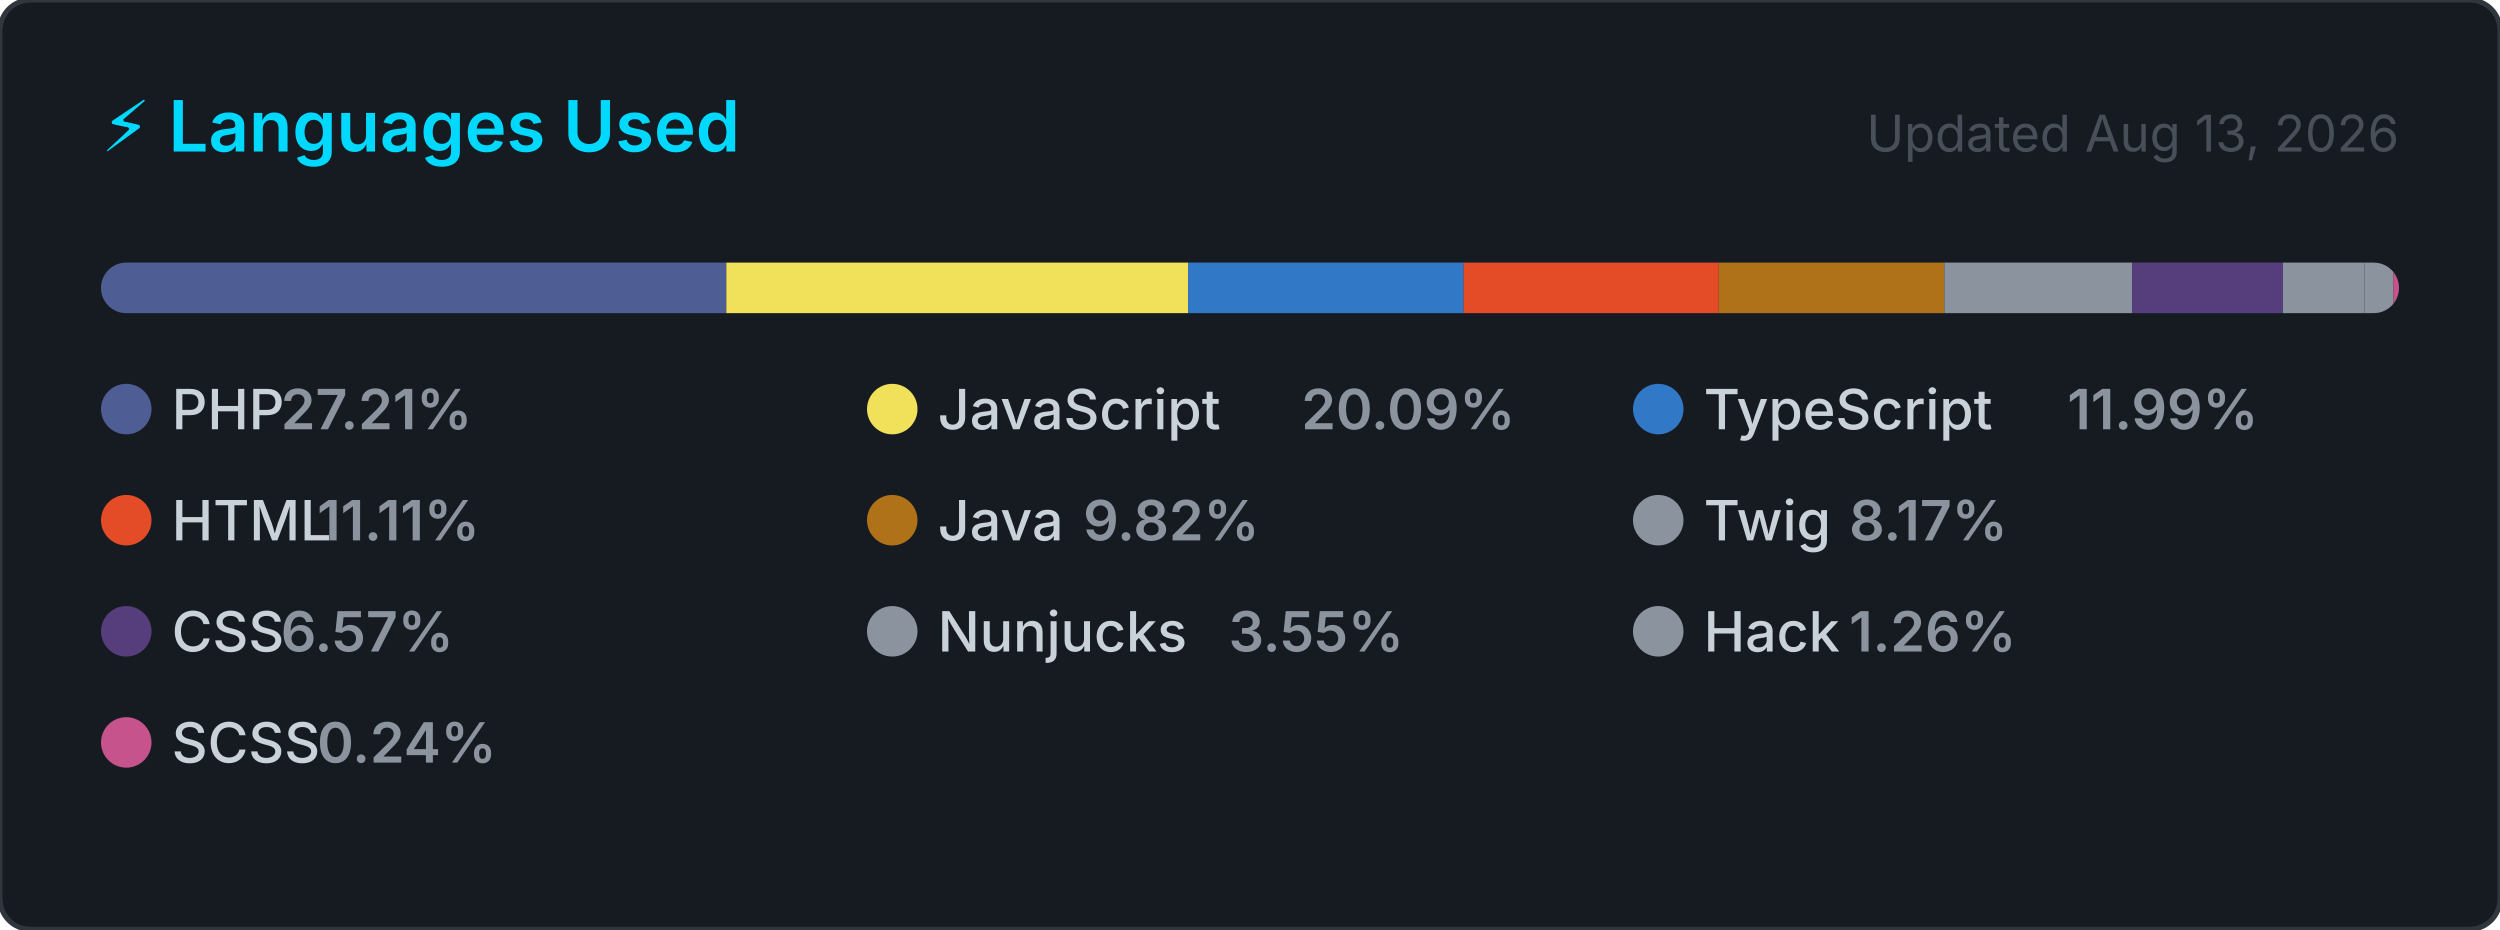
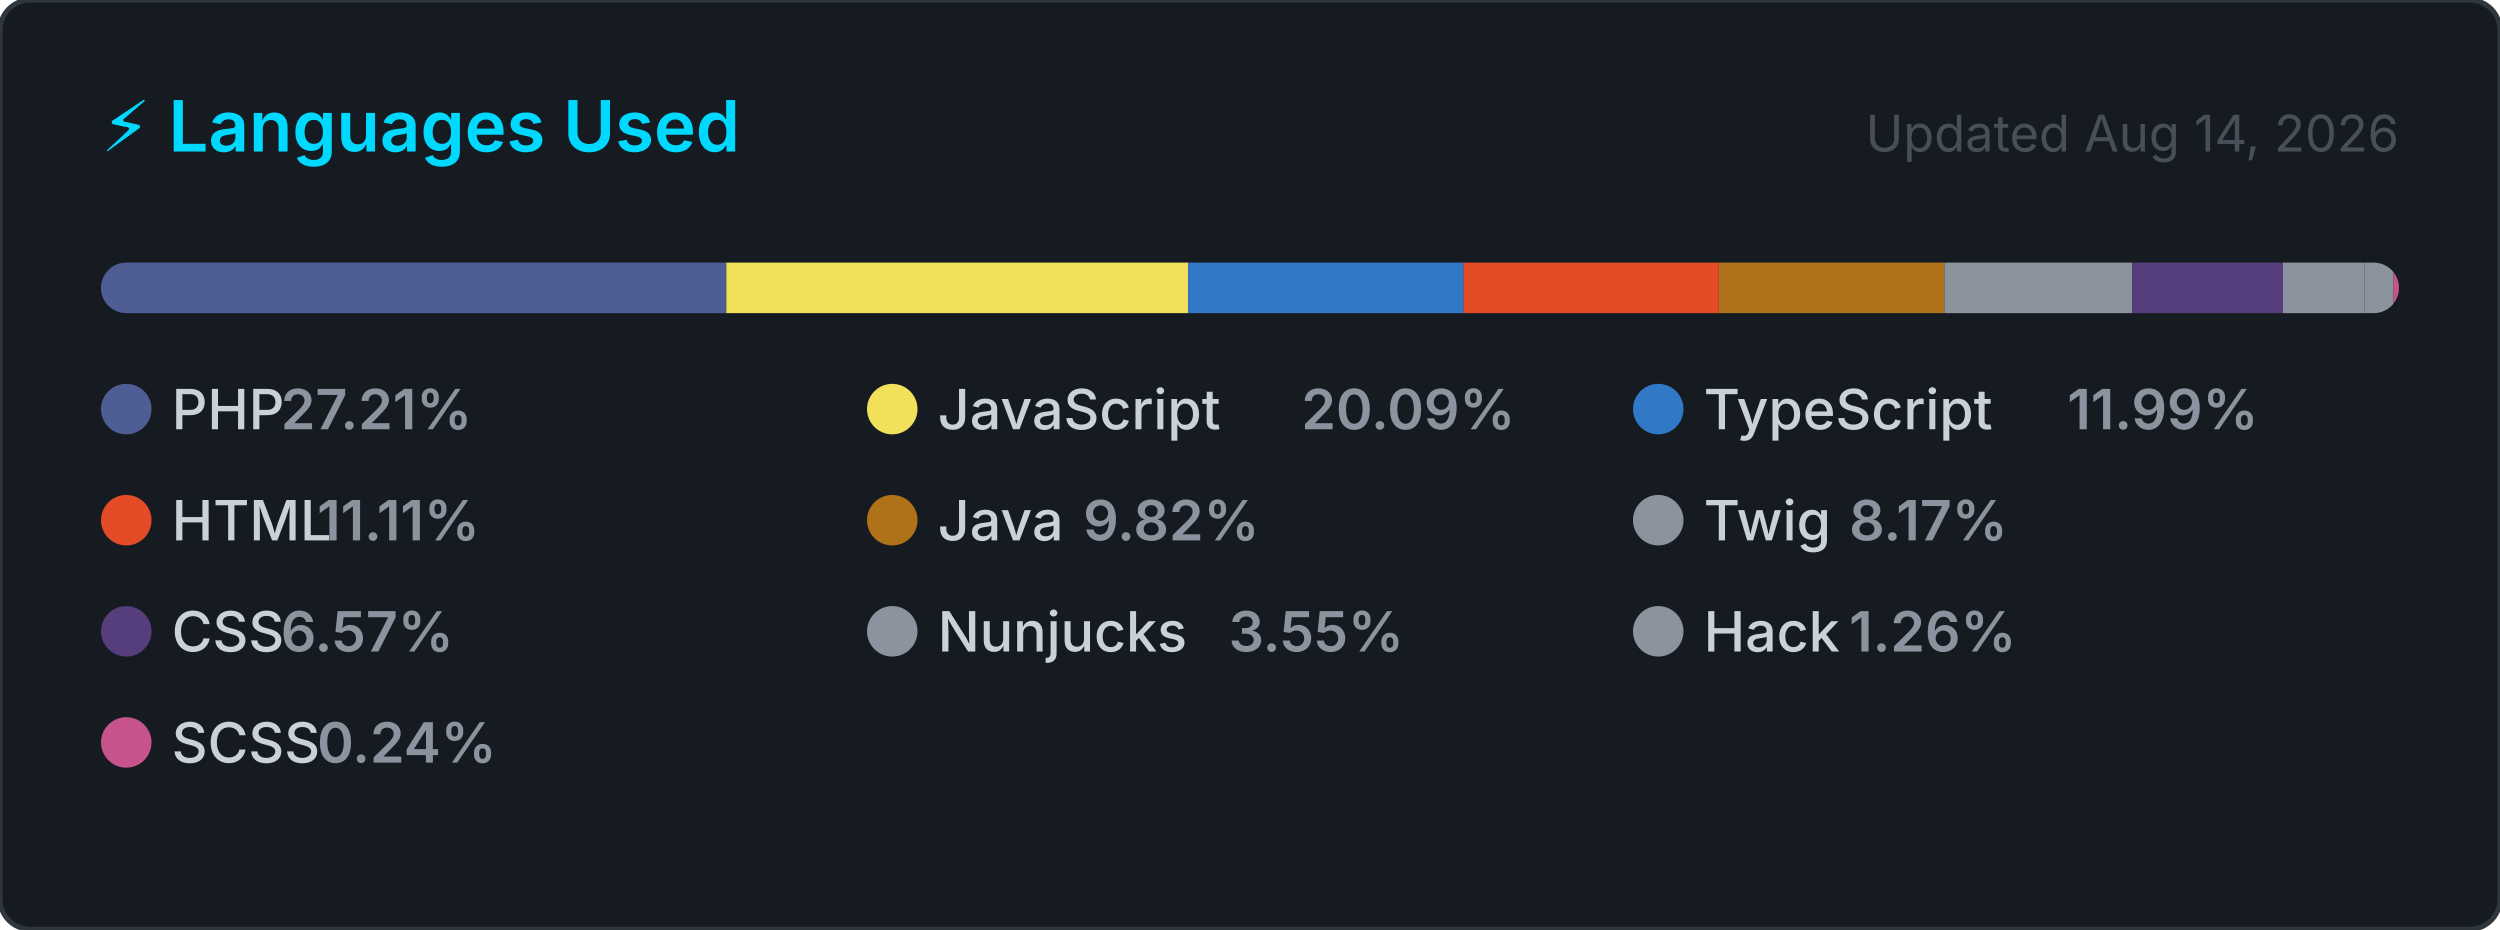
<svg xmlns="http://www.w3.org/2000/svg" width="495" height="184" viewBox="0 0 495 184" role="img" aria-label="Top programming languages for carlosrbl">
  <style>
    .card      { fill: #161b22; stroke: #30363d; stroke-width: 1; }
    .title     { font: 600 14px -apple-system, BlinkMacSystemFont, 'Segoe UI', sans-serif; fill: #00D9FF; }
    .updated   { font: 400 10px -apple-system, BlinkMacSystemFont, 'Segoe UI', sans-serif; fill: #484f58; }
    .lang-name { font: 500 11px -apple-system, BlinkMacSystemFont, 'Segoe UI', sans-serif; fill: #c9d1d9; }
    .lang-pct  { font: 600 11px -apple-system, BlinkMacSystemFont, 'Segoe UI', sans-serif; fill: #8b949e; }
  </style>
  <defs>
    <clipPath id="bar-clip">
      <rect x="20" y="52" width="455" height="10" rx="5" />
    </clipPath>
  </defs>
  <rect width="495" height="184" rx="6" ry="6" class="card" />
  <text x="20" y="30" class="title">⚡ Languages Used</text>
-   <text x="475" y="30" class="updated" text-anchor="end">Updated Aug 13, 2026</text>
+   <text x="475" y="30" class="updated" text-anchor="end">Updated Aug 14, 2026</text>
  <rect x="20" y="52" width="455" height="10" rx="5" fill="#21262d" />
  <g clip-path="url(#bar-clip)">
    <rect x="20.00" y="52" width="123.81" height="10" fill="#4F5D95" />
    <rect x="143.81" y="52" width="91.43" height="10" fill="#f1e05a" />
    <rect x="235.24" y="52" width="54.56" height="10" fill="#3178c6" />
    <rect x="289.79" y="52" width="50.53" height="10" fill="#e34c26" />
    <rect x="340.33" y="52" width="44.66" height="10" fill="#b07219" />
    <rect x="384.99" y="52" width="37.16" height="10" fill="#8b949e" />
    <rect x="422.15" y="52" width="29.88" height="10" fill="#563d7c" />
    <rect x="452.03" y="52" width="16.16" height="10" fill="#8b949e" />
    <rect x="468.19" y="52" width="5.72" height="10" fill="#8b949e" />
    <rect x="473.91" y="52" width="2.00" height="10" fill="#c6538c" />
  </g>
  <g transform="translate(20, 76)">
    <circle cx="5" cy="5" r="5" fill="#4F5D95" />
    <text x="14" y="9" class="lang-name">PHP</text>
    <text x="14" y="9" class="lang-pct" dx="21.6">27.21%</text>
  </g>
  <g transform="translate(171.6667, 76)">
    <circle cx="5" cy="5" r="5" fill="#f1e05a" />
    <text x="14" y="9" class="lang-name">JavaScript</text>
    <text x="14" y="9" class="lang-pct" dx="72">20.09%</text>
  </g>
  <g transform="translate(323.3333, 76)">
    <circle cx="5" cy="5" r="5" fill="#3178c6" />
    <text x="14" y="9" class="lang-name">TypeScript</text>
    <text x="14" y="9" class="lang-pct" dx="72">11.99%</text>
  </g>
  <g transform="translate(20, 98)">
    <circle cx="5" cy="5" r="5" fill="#e34c26" />
    <text x="14" y="9" class="lang-name">HTML</text>
    <text x="14" y="9" class="lang-pct" dx="28.8">11.11%</text>
  </g>
  <g transform="translate(171.6667, 98)">
    <circle cx="5" cy="5" r="5" fill="#b07219" />
    <text x="14" y="9" class="lang-name">Java</text>
    <text x="14" y="9" class="lang-pct" dx="28.8">9.82%</text>
  </g>
  <g transform="translate(323.3333, 98)">
    <circle cx="5" cy="5" r="5" fill="#8b949e" />
    <text x="14" y="9" class="lang-name">Twig</text>
    <text x="14" y="9" class="lang-pct" dx="28.8">8.17%</text>
  </g>
  <g transform="translate(20, 120)">
    <circle cx="5" cy="5" r="5" fill="#563d7c" />
    <text x="14" y="9" class="lang-name">CSS</text>
    <text x="14" y="9" class="lang-pct" dx="21.6">6.57%</text>
  </g>
  <g transform="translate(171.6667, 120)">
    <circle cx="5" cy="5" r="5" fill="#8b949e" />
    <text x="14" y="9" class="lang-name">Nunjucks</text>
    <text x="14" y="9" class="lang-pct" dx="57.6">3.55%</text>
  </g>
  <g transform="translate(323.3333, 120)">
    <circle cx="5" cy="5" r="5" fill="#8b949e" />
    <text x="14" y="9" class="lang-name">Hack</text>
    <text x="14" y="9" class="lang-pct" dx="28.8">1.26%</text>
  </g>
  <g transform="translate(20, 142)">
    <circle cx="5" cy="5" r="5" fill="#c6538c" />
    <text x="14" y="9" class="lang-name">SCSS</text>
    <text x="14" y="9" class="lang-pct" dx="28.8">0.24%</text>
  </g>
</svg>
